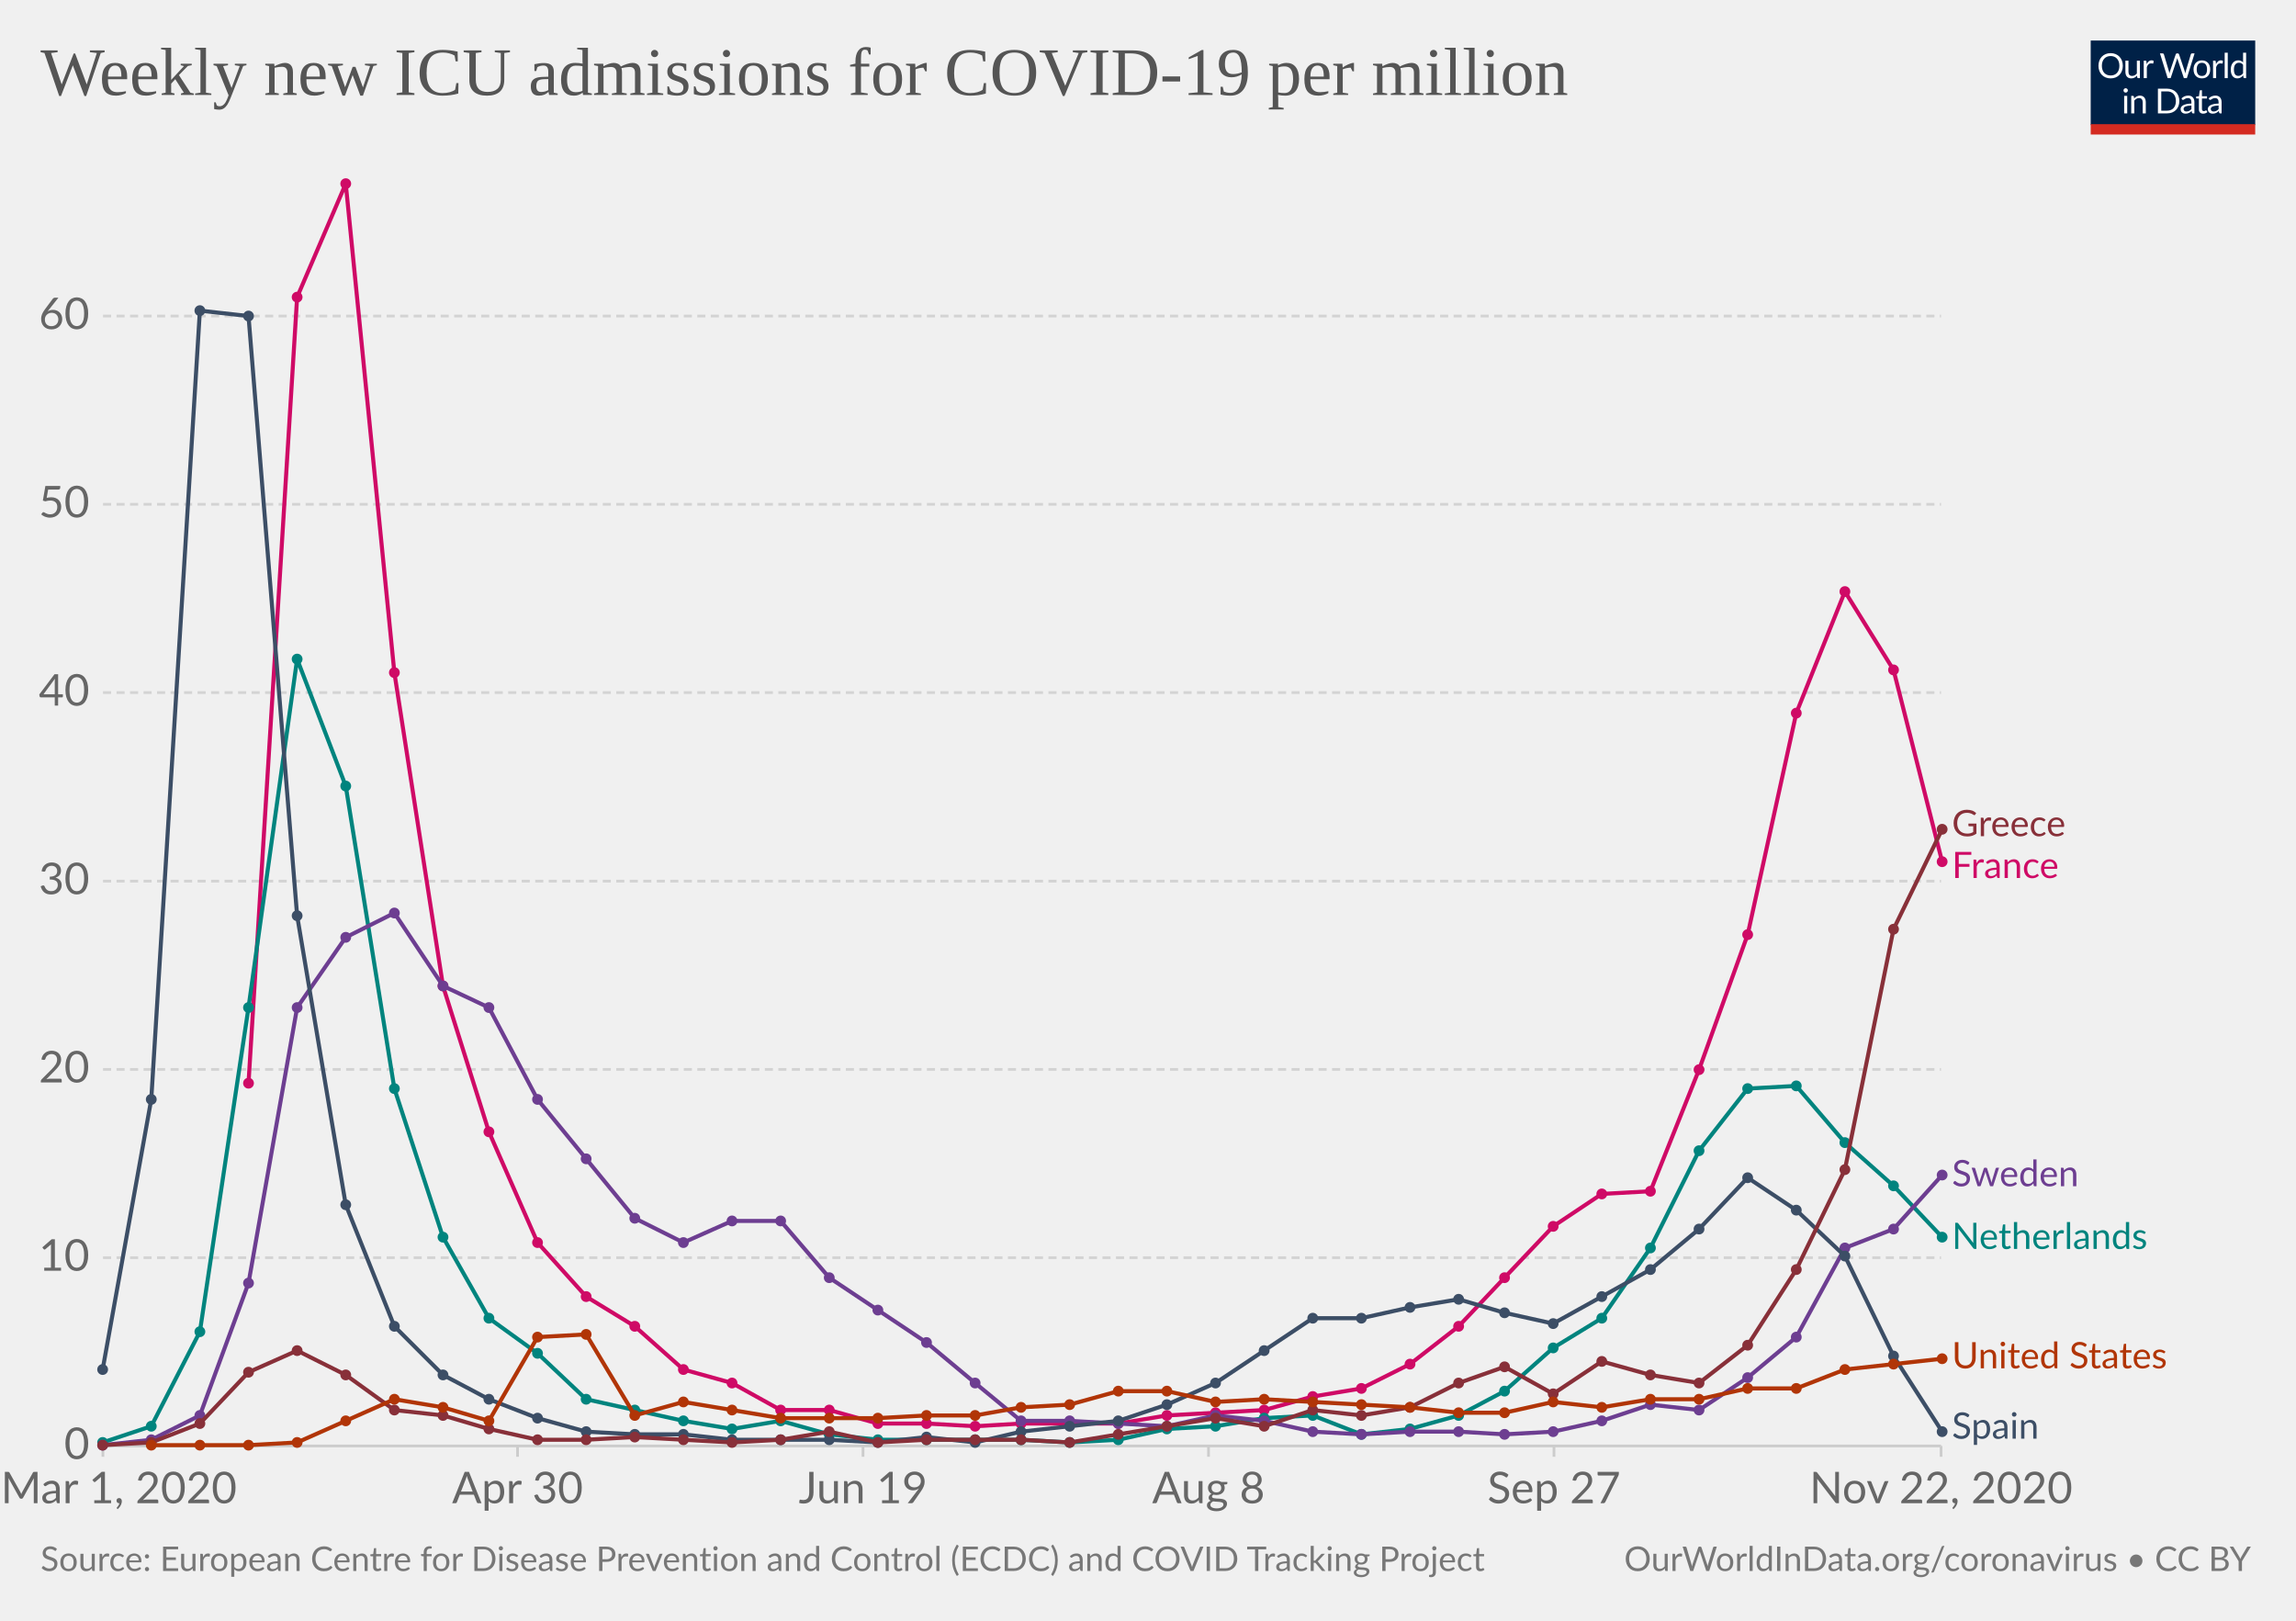
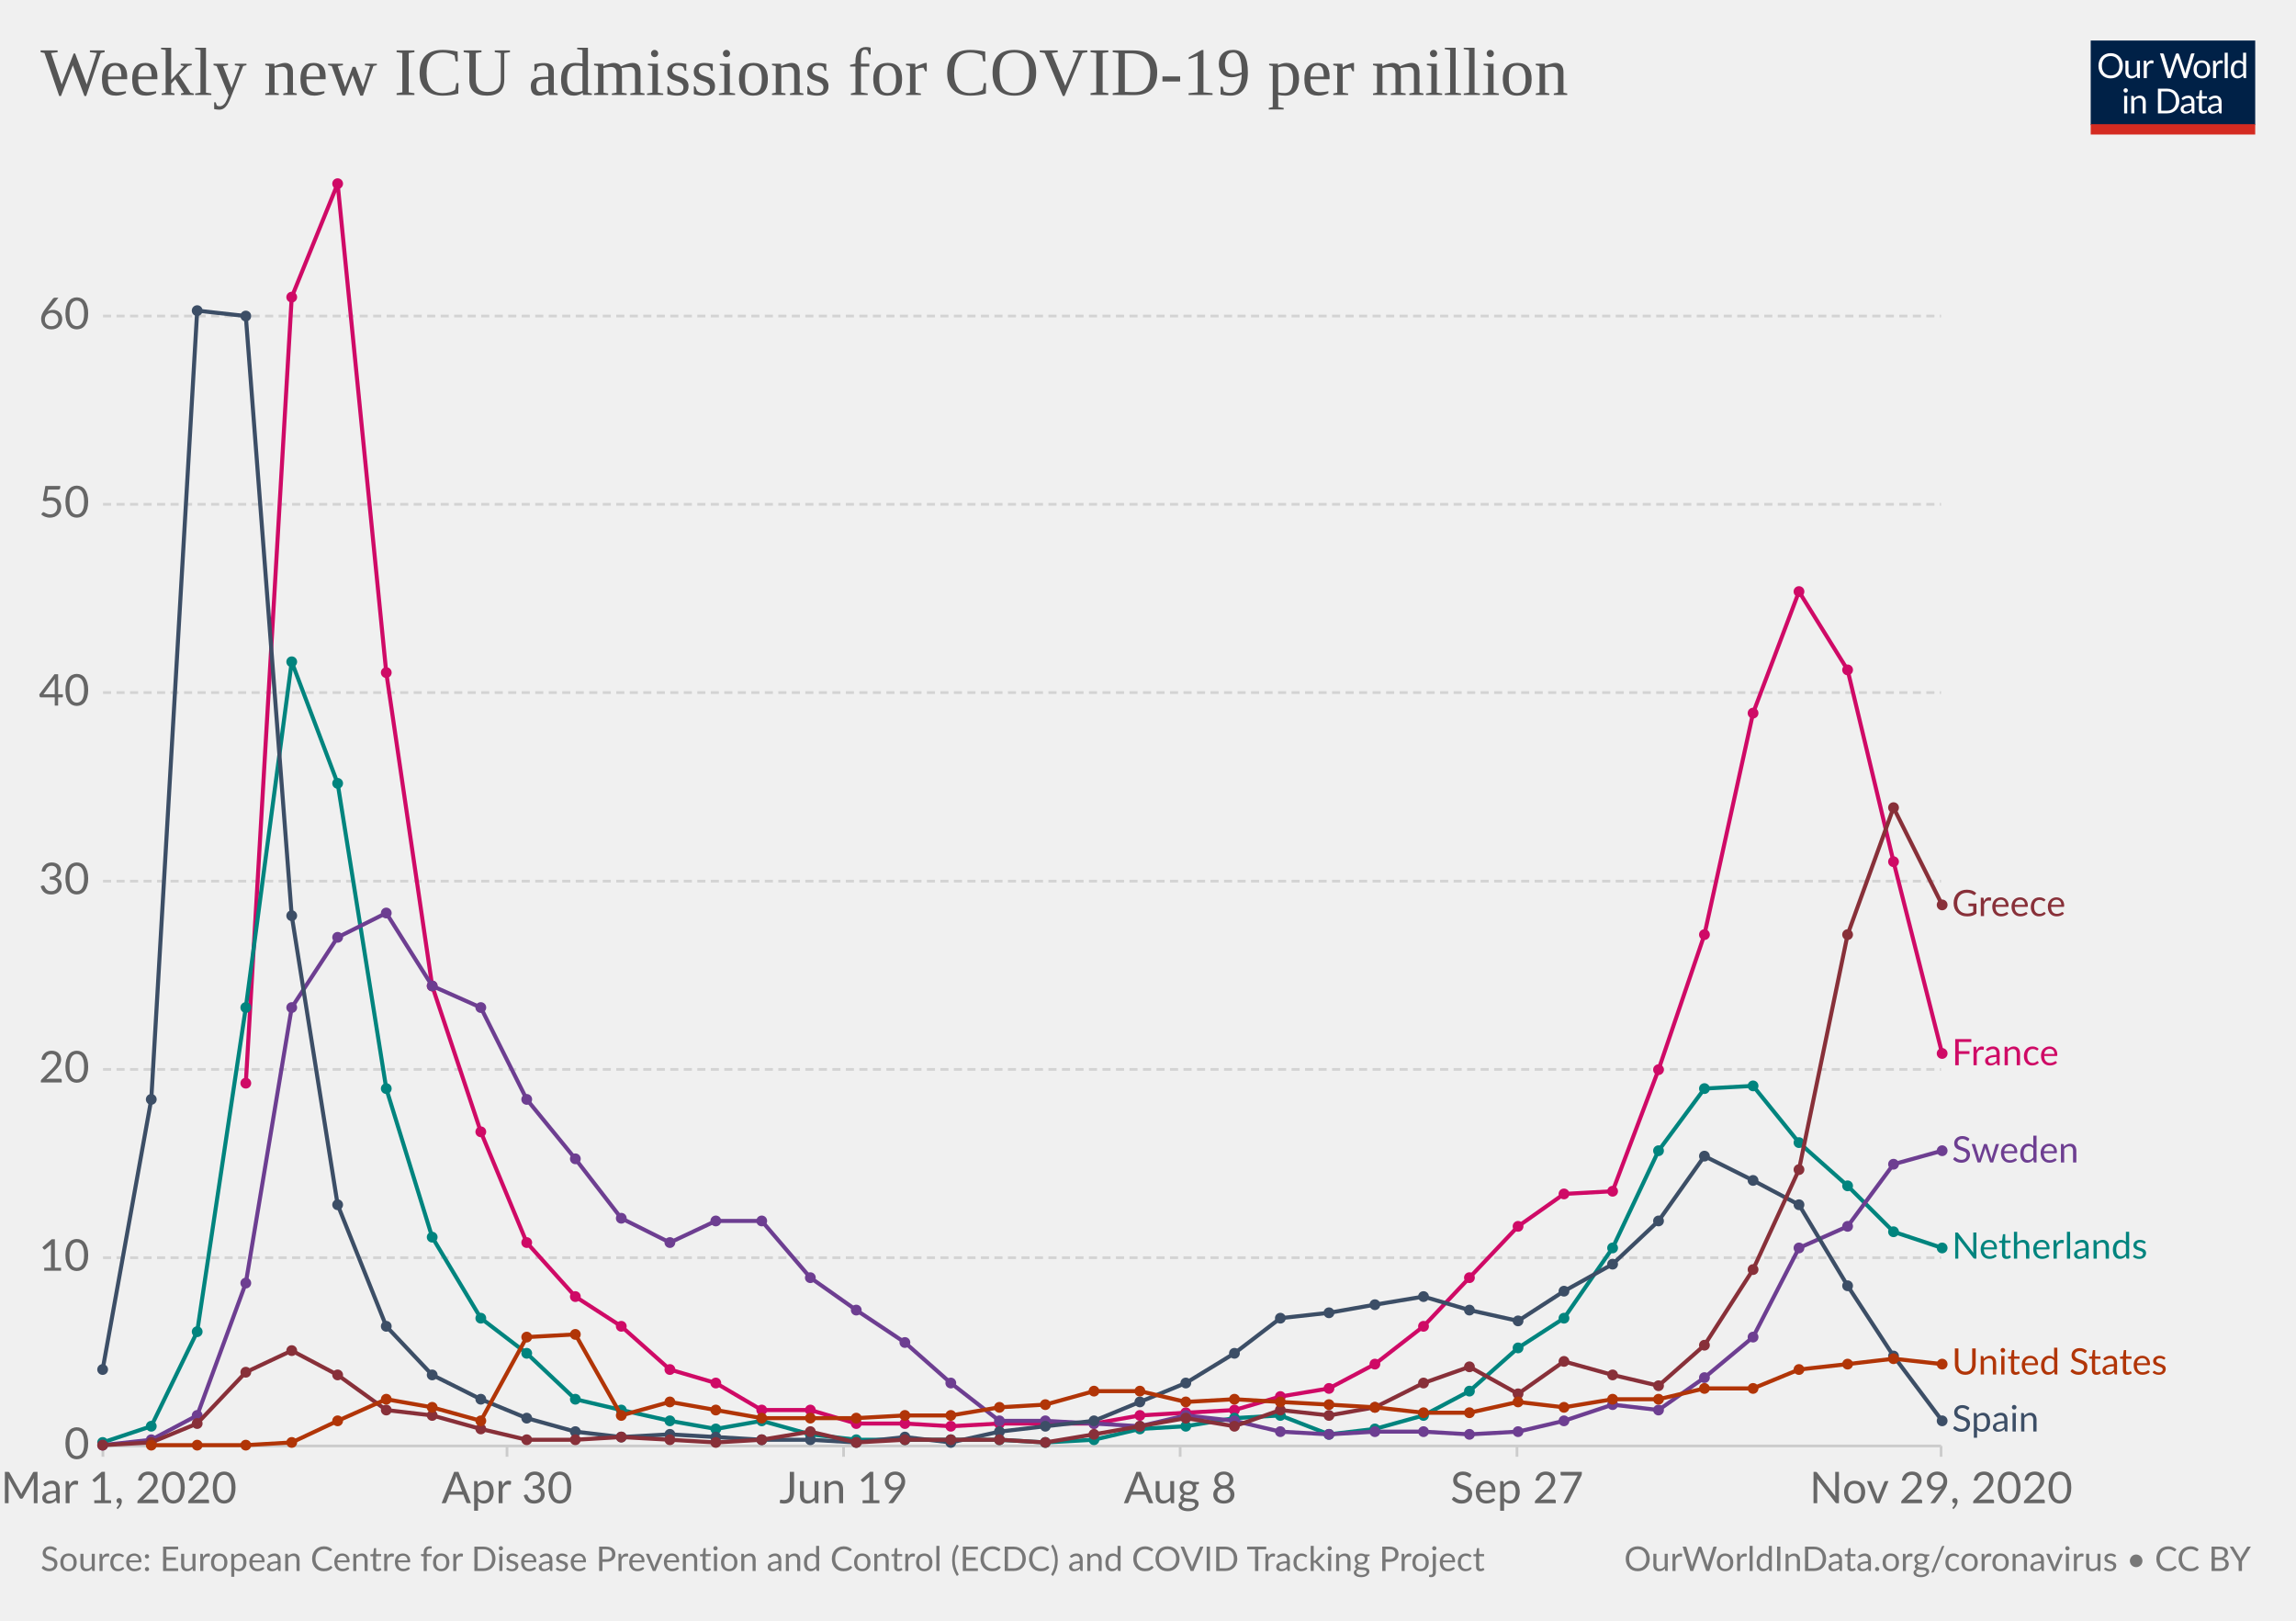
<svg xmlns="http://www.w3.org/2000/svg" version="1.1" style="background-color:#fff;-webkit-font-smoothing:antialiased" width="850" height="600" viewBox="0 0 850 600" font-family="Lato,'Helvetica Neue',Helvetica,Arial,sans-serif" font-size="18" text-rendering="optimizeLegibility">
  <g class="HeaderView">
    <g transform="matrix(.29 0 0 .29 774 15)">
      <svg width="210" height="120" viewBox="0 0 210 120" fill="none">
        <g clip-path="url(#clip0)">
          <path d="M0 0h210v107.89H0V0z" fill="#002147" />
          <path d="M40.98 32.25c0 2.36-.38 4.53-1.12 6.51a14.26 14.26 0 01-8.1 8.4c-1.9.78-4.02 1.17-6.34 1.17a16.6 16.6 0 01-6.33-1.17 14.31 14.31 0 01-8.08-8.4 18.29 18.29 0 01-1.12-6.51c0-2.36.38-4.53 1.12-6.5a14.32 14.32 0 018.07-8.44c1.92-.8 4.03-1.19 6.34-1.19 2.32 0 4.43.4 6.34 1.19 1.92.8 3.56 1.9 4.93 3.34a14.87 14.87 0 013.17 5.1 18.1 18.1 0 011.12 6.5zm-4.38 0c0-1.94-.26-3.68-.8-5.22a10.91 10.91 0 00-2.24-3.89 9.68 9.68 0 00-3.52-2.46 11.95 11.95 0 00-4.62-.86c-1.68 0-3.21.28-4.6.86a9.88 9.88 0 00-3.54 2.46 10.91 10.91 0 00-2.24 3.9c-.53 1.53-.8 3.27-.8 5.2 0 1.94.27 3.68.8 5.22a11.17 11.17 0 002.24 3.9 10.01 10.01 0 003.55 2.44c1.38.56 2.9.83 4.6.83 1.7 0 3.24-.27 4.61-.83a9.8 9.8 0 003.52-2.44 11.17 11.17 0 002.25-3.9c.53-1.54.8-3.28.8-5.21zm26.22-6.54V48H60.5c-.56 0-.9-.27-1.05-.81l-.31-2.4a12.45 12.45 0 01-3.26 2.6c-1.2.64-2.58.96-4.13.96-1.22 0-2.3-.2-3.24-.6a6.52 6.52 0 01-2.33-1.7 7.37 7.37 0 01-1.43-2.67c-.3-1.04-.46-2.2-.46-3.45V25.7h3.91v14.22c0 1.68.38 2.99 1.15 3.91.77.93 1.96 1.39 3.54 1.39 1.16 0 2.24-.27 3.23-.82a10.42 10.42 0 002.8-2.28V25.7h3.91zm8.61 4.47a9.94 9.94 0 012.6-3.56 5.64 5.64 0 013.76-1.3c.47 0 .92.05 1.34.15.44.1.83.27 1.17.49l-.3 2.92c-.09.37-.3.55-.66.55-.2 0-.5-.04-.9-.13a6.21 6.21 0 00-3.24.18c-.54.2-1.03.5-1.47.92-.42.4-.81.9-1.17 1.5-.33.58-.64 1.26-.92 2.02V48H67.7V25.71h2.25c.42 0 .72.08.88.25.16.16.27.44.33.83l.26 3.39zm61.16-13.7L122.75 48h-3.82l-7.99-24.05a21.95 21.95 0 01-.42-1.58 38.36 38.36 0 01-.44 1.58L102.05 48h-3.83L88.4 16.47h3.54c.38 0 .7.1.95.29.26.2.43.43.5.73l6.52 21.9c.1.4.2.83.28 1.28.1.46.2.94.29 1.46l.3-1.46c.12-.47.25-.9.38-1.27l7.41-21.91c.1-.25.26-.48.51-.69.27-.22.58-.33.95-.33h1.23c.38 0 .69.1.92.29.24.2.41.43.53.73l7.4 21.9a28.4 28.4 0 01.68 2.62 29.52 29.52 0 01.52-2.61l6.54-21.91c.07-.27.23-.5.48-.7.27-.21.58-.32.95-.32h3.32zm9.35 8.88c1.63 0 3.1.27 4.4.82a9.43 9.43 0 015.46 5.94c.5 1.4.74 2.98.74 4.73 0 1.76-.25 3.34-.74 4.75a9.43 9.43 0 01-5.46 5.92c-1.3.52-2.77.79-4.4.79-1.64 0-3.12-.27-4.44-.8a9.42 9.42 0 01-3.35-2.3c-.92-1-1.63-2.2-2.13-3.61-.49-1.41-.73-3-.73-4.75s.24-3.33.73-4.73c.5-1.43 1.2-2.64 2.13-3.63a9.4 9.4 0 013.35-2.31c1.32-.55 2.8-.82 4.44-.82zm0 19.89c2.2 0 3.84-.73 4.93-2.2 1.08-1.48 1.63-3.54 1.63-6.18 0-2.66-.55-4.72-1.63-6.2-1.09-1.49-2.73-2.23-4.93-2.23-1.12 0-2.09.2-2.93.57a5.7 5.7 0 00-2.06 1.65 7.5 7.5 0 00-1.24 2.67c-.26 1.04-.4 2.22-.4 3.54 0 2.64.55 4.7 1.64 6.18 1.1 1.47 2.76 2.2 4.99 2.2zm17.97-15.07a9.94 9.94 0 012.6-3.56 5.64 5.64 0 013.76-1.3c.47 0 .91.05 1.34.15.44.1.83.27 1.16.49l-.28 2.92c-.09.37-.31.55-.66.55-.2 0-.5-.04-.9-.13a6.2 6.2 0 00-3.24.18c-.54.2-1.03.5-1.47.92-.43.4-.82.9-1.17 1.5a13.1 13.1 0 00-.92 2.02V48h-3.94V25.71h2.24c.43 0 .72.08.88.25.17.16.28.44.33.83l.27 3.39zm15.04-14.59V48h-3.92V15.6h3.92zm19.55 15.43a6.22 6.22 0 00-2.38-2.05 6.7 6.7 0 00-2.86-.6c-2.07 0-3.66.75-4.77 2.23-1.12 1.48-1.68 3.6-1.68 6.33 0 1.46.13 2.7.38 3.74a7.29 7.29 0 001.1 2.56 4.35 4.35 0 001.78 1.45c.7.3 1.5.46 2.4.46 1.29 0 2.41-.3 3.36-.88a9.6 9.6 0 002.67-2.49V31.02zm3.91-15.43V48h-2.33c-.56 0-.9-.27-1.06-.81l-.35-2.71a12.13 12.13 0 01-3.25 2.77 8.28 8.28 0 01-4.23 1.06 7.31 7.31 0 01-6.14-2.9c-.73-.96-1.3-2.15-1.69-3.57a18.35 18.35 0 01.07-9.48 11.29 11.29 0 011.89-3.7 8.7 8.7 0 017.06-3.34 7.96 7.96 0 016.12 2.62V15.59h3.91zM46.61 70.71V93H42.7V70.71h3.91zm.84-7c0 .39-.08.75-.24 1.09a2.81 2.81 0 01-1.52 1.47 2.67 2.67 0 01-2.16 0 2.9 2.9 0 01-1.45-1.47 2.67 2.67 0 010-2.16c.15-.35.35-.65.6-.9.25-.27.53-.47.85-.62a2.67 2.67 0 012.16 0c.35.15.65.35.9.62.27.25.47.55.62.9.16.34.24.7.24 1.08zm7.97 10.24c.49-.54 1-1.04 1.54-1.48a9.85 9.85 0 013.66-1.84 8.96 8.96 0 015.43.35c.94.4 1.72.97 2.33 1.71a7.36 7.36 0 011.43 2.67c.32 1.04.49 2.19.49 3.45V93h-3.94V78.81c0-1.69-.4-3-1.17-3.92-.76-.93-1.93-1.4-3.5-1.4a6.6 6.6 0 00-3.25.83c-1 .56-1.92 1.31-2.77 2.27V93h-3.94V70.71h2.35c.56 0 .9.28 1.04.82l.3 2.42zm57.7 3.3c0 2.36-.37 4.5-1.11 6.44a14.3 14.3 0 01-3.17 4.98 14.1 14.1 0 01-4.93 3.2c-1.9.76-4.02 1.13-6.33 1.13H85.8V61.47h11.77c2.31 0 4.42.39 6.33 1.15a13.8 13.8 0 018.1 8.18 17.75 17.75 0 011.12 6.45zm-4.37 0c0-1.94-.26-3.67-.8-5.2a10.94 10.94 0 00-2.23-3.87 9.57 9.57 0 00-3.53-2.42 12.23 12.23 0 00-4.61-.83h-7.5v24.62h7.5c1.7 0 3.24-.28 4.61-.84a9.7 9.7 0 003.53-2.4 10.94 10.94 0 002.24-3.87c.53-1.53.8-3.26.8-5.2zm19.8 5.72c-1.8.06-3.34.2-4.62.44-1.26.22-2.3.51-3.1.88-.8.36-1.37.8-1.74 1.3-.35.5-.53 1.05-.53 1.67 0 .58.1 1.1.3 1.52a3 3 0 00.76 1.05c.34.27.73.46 1.17.6.45.11.94.17 1.45.17a7.28 7.28 0 003.5-.81 11.95 11.95 0 002.82-2.2v-4.62zm-12.65-9.11a12.73 12.73 0 013.98-2.66c1.43-.59 3-.88 4.73-.88 1.25 0 2.36.2 3.33.61a6.81 6.81 0 013.94 4.38c.33 1.04.5 2.19.5 3.43V93h-1.74a1.8 1.8 0 01-.88-.18c-.2-.13-.36-.38-.48-.74l-.44-2.12c-.59.55-1.16 1.03-1.72 1.46a9.48 9.48 0 01-3.74 1.7c-.69.15-1.46.23-2.3.23-.87 0-1.69-.12-2.45-.35a5.34 5.34 0 01-3.34-2.93 6.64 6.64 0 01-.49-2.64c0-.88.25-1.72.73-2.53a6.33 6.33 0 012.35-2.17c1.09-.63 2.5-1.15 4.25-1.54 1.75-.41 3.89-.65 6.42-.7v-1.75c0-1.73-.37-3.03-1.12-3.91-.75-.9-1.84-1.34-3.28-1.34-.97 0-1.78.12-2.44.37-.64.23-1.2.5-1.7.81l-1.23.82c-.33.23-.67.35-1 .35-.27 0-.5-.07-.69-.2a2.1 2.1 0 01-.48-.53l-.7-1.25zm27.67 19.5c-1.76 0-3.12-.5-4.07-1.48-.94-.98-1.41-2.4-1.41-4.25V74h-2.68a.9.9 0 01-.6-.2c-.16-.14-.24-.36-.24-.66v-1.56l3.65-.46.9-6.89a.9.9 0 01.29-.52.88.88 0 01.62-.22H142v7.67h6.44V74H142v13.38c0 .94.22 1.63.68 2.09.45.45 1.04.68 1.76.68a3.21 3.21 0 001.85-.53l.55-.35c.16-.12.3-.18.41-.18.2 0 .4.13.55.38l1.15 1.87a7.45 7.45 0 01-2.44 1.5c-.96.35-1.94.52-2.95.52zm19.68-10.4c-1.8.07-3.34.21-4.62.45-1.26.22-2.3.51-3.1.88-.8.36-1.37.8-1.74 1.3-.35.5-.53 1.05-.53 1.67 0 .58.1 1.1.3 1.52.18.42.44.77.76 1.05.34.27.73.46 1.17.6.45.11.94.17 1.45.17a7.3 7.3 0 003.5-.81 12.04 12.04 0 002.82-2.2v-4.62zm-12.65-9.1a12.72 12.72 0 013.99-2.66c1.42-.59 3-.88 4.72-.88 1.25 0 2.36.2 3.33.61a6.81 6.81 0 013.94 4.38c.33 1.04.5 2.19.5 3.43V93h-1.74a1.8 1.8 0 01-.88-.18c-.2-.13-.36-.38-.48-.74l-.44-2.12c-.59.55-1.16 1.03-1.72 1.46a9.48 9.48 0 01-3.74 1.7c-.69.15-1.46.23-2.3.23-.87 0-1.69-.12-2.45-.35a5.33 5.33 0 01-3.34-2.93 6.62 6.62 0 01-.49-2.64c0-.88.25-1.72.73-2.53a6.33 6.33 0 012.35-2.17c1.09-.63 2.5-1.15 4.25-1.54a31.2 31.2 0 016.42-.7v-1.75c0-1.73-.37-3.03-1.12-3.91-.75-.9-1.84-1.34-3.28-1.34-.97 0-1.78.12-2.44.37-.64.23-1.2.5-1.7.81-.46.3-.87.57-1.22.82-.34.23-.68.35-1.02.35-.26 0-.49-.07-.68-.2a1.88 1.88 0 01-.48-.53l-.7-1.25z" fill="#fff" />
          <path fill="#D42B21" d="M0 106.79h210V120H0z" />
        </g>
        <defs>
          <clipPath id="clip0">
            <path fill="#fff" d="M0 0h210v120H0z" />
          </clipPath>
        </defs>
      </svg>
    </g>
    <a href="https://ourworldindata.org/grapher/weekly-icu-admissions-covid-per-million?tab=chart&amp;stackMode=absolute&amp;time=2020-03-02..latest" target="_blank" rel="noopener" font-family="&quot;Playfair Display&quot;,Georgia,&quot;Times New Roman&quot;,serif">
      <text font-size="25.2" x="15" y="35.2" fill="#555">
        <tspan x="15" y="35.16">Weekly new ICU admissions for COVID-19 per million</tspan>
      </text>
    </a>
  </g>
  <g class="LineChart">
    <defs>
      <clipPath id="a">
        <path d="M28.14 0h830v977h-830z" />
      </clipPath>
    </defs>
    <g class="DualAxisView">
      <g class="HorizontalAxis">
-         <path stroke="#ccc" d="M38.1 535.3v4M191.6 535.3v4M319.5 535.3v4M447.4 535.3v4M575.3 535.3v4M718.6 535.3v4" />
+         <path stroke="#ccc" d="M38.1 535.3v4M187.7 535.3v4M312.3 535.3v4M436.9 535.3v4M561.6 535.3v4M718.6 535.3v4" />
        <text x="44" y="556.5" fill="#666" text-anchor="middle" font-size="16.2">Mar 1, 2020</text>
-         <text x="191.6" y="556.5" fill="#666" text-anchor="middle" font-size="16.2">Apr 30</text>
-         <text x="319.5" y="556.5" fill="#666" text-anchor="middle" font-size="16.2">Jun 19</text>
-         <text x="447.4" y="556.5" fill="#666" text-anchor="middle" font-size="16.2">Aug 8</text>
-         <text x="575.3" y="556.5" fill="#666" text-anchor="middle" font-size="16.2">Sep 27</text>
-         <text x="718.6" y="556.5" fill="#666" text-anchor="middle" font-size="16.2">Nov 22, 2020</text>
+         <text x="187.7" y="556.5" fill="#666" text-anchor="middle" font-size="16.2">Apr 30</text>
+         <text x="312.3" y="556.5" fill="#666" text-anchor="middle" font-size="16.2">Jun 19</text>
+         <text x="436.9" y="556.5" fill="#666" text-anchor="middle" font-size="16.2">Aug 8</text>
+         <text x="561.6" y="556.5" fill="#666" text-anchor="middle" font-size="16.2">Sep 27</text>
+         <text x="718.6" y="556.5" fill="#666" text-anchor="middle" font-size="16.2">Nov 29, 2020</text>
      </g>
      <g class="VerticalAxis" fill="#666" dominant-baseline="middle" text-anchor="end" font-size="16.2">
        <text x="33.14" y="535.3">0</text>
        <text x="33.14" y="465.6">10</text>
        <text x="33.14" y="395.9">20</text>
        <text x="33.14" y="326.2">30</text>
        <text x="33.14" y="256.4">40</text>
        <text x="33.14" y="186.7">50</text>
        <text x="33.14" y="117">60</text>
      </g>
      <g class="AxisGridLines horizontalLines">
        <path stroke="#ccc" d="M38.14 535.3H718.6" />
        <path stroke="#d3d3d3" stroke-dasharray="3,2" d="M38.14 465.6H718.6M38.14 395.9H718.6M38.14 326.2H718.6M38.14 256.4H718.6M38.14 186.7H718.6M38.14 117H718.6" />
      </g>
    </g>
    <g clip-path="url(#a)">
      <g class="LineLabels" cursor="pointer">
        <g class="legendMark">
-           <text font-size="13.5" x="722.6" y="309.6" fill="#883039">
-             <tspan x="722.6" y="309.55">Greece</tspan>
-           </text>
-         </g>
-         <g class="legendMark">
-           <text font-size="13.5" x="722.6" y="325.1" fill="#CF0A66">
-             <tspan x="722.6" y="325.05">France</tspan>
-           </text>
-         </g>
-         <g class="legendMark">
-           <text font-size="13.5" x="722.6" y="439.2" fill="#6D3E91">
-             <tspan x="722.6" y="439.15">Sweden</tspan>
-           </text>
-         </g>
-         <g class="legendMark">
-           <text font-size="13.5" x="722.6" y="462.4" fill="#00847E">
-             <tspan x="722.6" y="462.35">Netherlands</tspan>
-           </text>
-         </g>
-         <g class="legendMark">
-           <text font-size="13.5" x="722.6" y="506.6" fill="#B13507">
-             <tspan x="722.6" y="506.55">United States</tspan>
-           </text>
-         </g>
-         <g class="legendMark">
-           <text font-size="13.5" x="722.6" y="532.6" fill="#3C4E66">
-             <tspan x="722.6" y="532.6">Spain</tspan>
+           <text font-size="13.5" x="722.6" y="339.2" fill="#883039">
+             <tspan x="722.6" y="339.15">Greece</tspan>
+           </text>
+         </g>
+         <g class="legendMark">
+           <text font-size="13.5" x="722.6" y="394.4" fill="#CF0A66">
+             <tspan x="722.6" y="394.35">France</tspan>
+           </text>
+         </g>
+         <g class="legendMark">
+           <text font-size="13.5" x="722.6" y="430.4" fill="#6D3E91">
+             <tspan x="722.6" y="430.35">Sweden</tspan>
+           </text>
+         </g>
+         <g class="legendMark">
+           <text font-size="13.5" x="722.6" y="465.9" fill="#00847E">
+             <tspan x="722.6" y="465.95">Netherlands</tspan>
+           </text>
+         </g>
+         <g class="legendMark">
+           <text font-size="13.5" x="722.6" y="508.9" fill="#B13507">
+             <tspan x="722.6" y="508.85">United States</tspan>
+           </text>
+         </g>
+         <g class="legendMark">
+           <text font-size="13.5" x="722.6" y="529.9" fill="#3C4E66">
+             <tspan x="722.6" y="529.95">Spain</tspan>
          </text>
        </g>
      </g>
      <g class="Lines">
        <g class="key-France_0">
-           <path stroke="#CF0A66" stroke-linecap="round" d="M92 401l18-291 18-42 18 181 18 116 17 54 18 41 18 20 18 11 18 16 18 5 18 10h18l18 5h18l18 1 17-1h36l18-3 18-1 18-1 18-5 18-3 18-9 18-14 17-18 18-19 18-12 18-1 18-45 18-50 18-82 18-45 18 29 18 71" fill="none" stroke-width="1.5" />
+           <path stroke="#CF0A66" stroke-linecap="round" d="M91 401l17-291 17-42 18 181 17 116 18 54 17 41 18 20 17 11 18 16 17 5 17 10h18l17 5h18l17 1 18-1h35l17-3 17-1 18-1 17-5 18-3 17-9 18-14 17-18 18-19 17-12 18-1 17-45 17-50 18-82 17-45 18 29 17 71 18 71" fill="none" stroke-width="1.5" />
          <g fill="#CF0A66">
-             <circle cx="92" cy="401" r="2" />
-             <circle cx="110" cy="110" r="2" />
-             <circle cx="128" cy="68" r="2" />
-             <circle cx="146" cy="249" r="2" />
-             <circle cx="164" cy="365" r="2" />
-             <circle cx="181" cy="419" r="2" />
-             <circle cx="199" cy="460" r="2" />
-             <circle cx="217" cy="480" r="2" />
-             <circle cx="235" cy="491" r="2" />
-             <circle cx="253" cy="507" r="2" />
-             <circle cx="271" cy="512" r="2" />
-             <circle cx="289" cy="522" r="2" />
-             <circle cx="307" cy="522" r="2" />
-             <circle cx="325" cy="527" r="2" />
-             <circle cx="343" cy="527" r="2" />
-             <circle cx="361" cy="528" r="2" />
-             <circle cx="378" cy="527" r="2" />
-             <circle cx="396" cy="527" r="2" />
-             <circle cx="414" cy="527" r="2" />
-             <circle cx="432" cy="524" r="2" />
-             <circle cx="450" cy="523" r="2" />
-             <circle cx="468" cy="522" r="2" />
-             <circle cx="486" cy="517" r="2" />
-             <circle cx="504" cy="514" r="2" />
-             <circle cx="522" cy="505" r="2" />
-             <circle cx="540" cy="491" r="2" />
-             <circle cx="557" cy="473" r="2" />
-             <circle cx="575" cy="454" r="2" />
-             <circle cx="593" cy="442" r="2" />
-             <circle cx="611" cy="441" r="2" />
-             <circle cx="629" cy="396" r="2" />
-             <circle cx="647" cy="346" r="2" />
-             <circle cx="665" cy="264" r="2" />
-             <circle cx="683" cy="219" r="2" />
-             <circle cx="701" cy="248" r="2" />
-             <circle cx="719" cy="319" r="2" />
+             <circle cx="91" cy="401" r="2" />
+             <circle cx="108" cy="110" r="2" />
+             <circle cx="125" cy="68" r="2" />
+             <circle cx="143" cy="249" r="2" />
+             <circle cx="160" cy="365" r="2" />
+             <circle cx="178" cy="419" r="2" />
+             <circle cx="195" cy="460" r="2" />
+             <circle cx="213" cy="480" r="2" />
+             <circle cx="230" cy="491" r="2" />
+             <circle cx="248" cy="507" r="2" />
+             <circle cx="265" cy="512" r="2" />
+             <circle cx="282" cy="522" r="2" />
+             <circle cx="300" cy="522" r="2" />
+             <circle cx="317" cy="527" r="2" />
+             <circle cx="335" cy="527" r="2" />
+             <circle cx="352" cy="528" r="2" />
+             <circle cx="370" cy="527" r="2" />
+             <circle cx="387" cy="527" r="2" />
+             <circle cx="405" cy="527" r="2" />
+             <circle cx="422" cy="524" r="2" />
+             <circle cx="439" cy="523" r="2" />
+             <circle cx="457" cy="522" r="2" />
+             <circle cx="474" cy="517" r="2" />
+             <circle cx="492" cy="514" r="2" />
+             <circle cx="509" cy="505" r="2" />
+             <circle cx="527" cy="491" r="2" />
+             <circle cx="544" cy="473" r="2" />
+             <circle cx="562" cy="454" r="2" />
+             <circle cx="579" cy="442" r="2" />
+             <circle cx="597" cy="441" r="2" />
+             <circle cx="614" cy="396" r="2" />
+             <circle cx="631" cy="346" r="2" />
+             <circle cx="649" cy="264" r="2" />
+             <circle cx="666" cy="219" r="2" />
+             <circle cx="684" cy="248" r="2" />
+             <circle cx="701" cy="319" r="2" />
+             <circle cx="719" cy="390" r="2" />
          </g>
        </g>
        <g class="key-Netherlands_0">
-           <path stroke="#00847E" stroke-linecap="round" d="M38 534l18-6 18-35 18-120 18-129 18 47 18 112 18 55 17 30 18 13 18 17 18 4 18 4 18 3 18-3 18 5 18 2h53l18 1 18-1 18-4 18-1 18-3 18-1 18 7 18-2 18-5 17-9 18-16 18-11 18-26 18-36 18-23 18-1 18 21 18 16 18 19" fill="none" stroke-width="1.5" />
+           <path stroke="#00847E" stroke-linecap="round" d="M38 534l18-6 17-35 18-120 17-128 17 45 18 113 17 55 18 30 17 13 18 17 17 4 18 4 17 3 17-3 18 5 17 2h53l17 1 18-1 17-4 17-1 18-3 17-1 18 7 17-2 18-5 17-9 18-16 17-11 18-26 17-36 17-23 18-1 17 21 18 16 17 17 18 6" fill="none" stroke-width="1.5" />
          <g fill="#00847E">
            <circle cx="38" cy="534" r="2" />
            <circle cx="56" cy="528" r="2" />
-             <circle cx="74" cy="493" r="2" />
-             <circle cx="92" cy="373" r="2" />
-             <circle cx="110" cy="244" r="2" />
-             <circle cx="128" cy="291" r="2" />
-             <circle cx="146" cy="403" r="2" />
-             <circle cx="164" cy="458" r="2" />
-             <circle cx="181" cy="488" r="2" />
-             <circle cx="199" cy="501" r="2" />
-             <circle cx="217" cy="518" r="2" />
-             <circle cx="235" cy="522" r="2" />
-             <circle cx="253" cy="526" r="2" />
-             <circle cx="271" cy="529" r="2" />
-             <circle cx="289" cy="526" r="2" />
-             <circle cx="307" cy="531" r="2" />
-             <circle cx="325" cy="533" r="2" />
-             <circle cx="343" cy="533" r="2" />
-             <circle cx="361" cy="533" r="2" />
-             <circle cx="378" cy="533" r="2" />
-             <circle cx="396" cy="534" r="2" />
-             <circle cx="414" cy="533" r="2" />
-             <circle cx="432" cy="529" r="2" />
-             <circle cx="450" cy="528" r="2" />
-             <circle cx="468" cy="525" r="2" />
-             <circle cx="486" cy="524" r="2" />
-             <circle cx="504" cy="531" r="2" />
-             <circle cx="522" cy="529" r="2" />
-             <circle cx="540" cy="524" r="2" />
-             <circle cx="557" cy="515" r="2" />
-             <circle cx="575" cy="499" r="2" />
-             <circle cx="593" cy="488" r="2" />
-             <circle cx="611" cy="462" r="2" />
-             <circle cx="629" cy="426" r="2" />
-             <circle cx="647" cy="403" r="2" />
-             <circle cx="665" cy="402" r="2" />
-             <circle cx="683" cy="423" r="2" />
-             <circle cx="701" cy="439" r="2" />
-             <circle cx="719" cy="458" r="2" />
+             <circle cx="73" cy="493" r="2" />
+             <circle cx="91" cy="373" r="2" />
+             <circle cx="108" cy="245" r="2" />
+             <circle cx="125" cy="290" r="2" />
+             <circle cx="143" cy="403" r="2" />
+             <circle cx="160" cy="458" r="2" />
+             <circle cx="178" cy="488" r="2" />
+             <circle cx="195" cy="501" r="2" />
+             <circle cx="213" cy="518" r="2" />
+             <circle cx="230" cy="522" r="2" />
+             <circle cx="248" cy="526" r="2" />
+             <circle cx="265" cy="529" r="2" />
+             <circle cx="282" cy="526" r="2" />
+             <circle cx="300" cy="531" r="2" />
+             <circle cx="317" cy="533" r="2" />
+             <circle cx="335" cy="533" r="2" />
+             <circle cx="352" cy="533" r="2" />
+             <circle cx="370" cy="533" r="2" />
+             <circle cx="387" cy="534" r="2" />
+             <circle cx="405" cy="533" r="2" />
+             <circle cx="422" cy="529" r="2" />
+             <circle cx="439" cy="528" r="2" />
+             <circle cx="457" cy="525" r="2" />
+             <circle cx="474" cy="524" r="2" />
+             <circle cx="492" cy="531" r="2" />
+             <circle cx="509" cy="529" r="2" />
+             <circle cx="527" cy="524" r="2" />
+             <circle cx="544" cy="515" r="2" />
+             <circle cx="562" cy="499" r="2" />
+             <circle cx="579" cy="488" r="2" />
+             <circle cx="597" cy="462" r="2" />
+             <circle cx="614" cy="426" r="2" />
+             <circle cx="631" cy="403" r="2" />
+             <circle cx="649" cy="402" r="2" />
+             <circle cx="666" cy="423" r="2" />
+             <circle cx="684" cy="439" r="2" />
+             <circle cx="701" cy="456" r="2" />
+             <circle cx="719" cy="462" r="2" />
          </g>
        </g>
        <g class="key-Sweden_0">
-           <path stroke="#6D3E91" stroke-linecap="round" d="M38 535l18-2 18-9 18-49 18-102 18-26 18-9 18 27 17 8 18 34 18 22 18 22 18 9 18-8h18l18 21 18 12 18 12 18 15 17 14h18l18 1 18 1 18-4 18 2 18 4 18 1 18-1h18l17 1 18-1 18-4 18-6 18 2 18-12 18-15 18-33 18-7 18-20" fill="none" stroke-width="1.5" />
+           <path stroke="#6D3E91" stroke-linecap="round" d="M38 535l18-2 17-9 18-49 17-102 17-26 18-9 17 27 18 8 17 34 18 22 17 22 18 9 17-8h17l18 21 17 12 18 12 17 15 18 14h17l18 1 17 1 17-4 18 2 17 4 18 1 17-1h18l17 1 18-1 17-4 18-6 17 2 17-12 18-15 17-33 18-8 17-23 18-5" fill="none" stroke-width="1.5" />
          <g fill="#6D3E91">
            <circle cx="38" cy="535" r="2" />
            <circle cx="56" cy="533" r="2" />
-             <circle cx="74" cy="524" r="2" />
-             <circle cx="92" cy="475" r="2" />
-             <circle cx="110" cy="373" r="2" />
-             <circle cx="128" cy="347" r="2" />
-             <circle cx="146" cy="338" r="2" />
-             <circle cx="164" cy="365" r="2" />
-             <circle cx="181" cy="373" r="2" />
-             <circle cx="199" cy="407" r="2" />
-             <circle cx="217" cy="429" r="2" />
-             <circle cx="235" cy="451" r="2" />
-             <circle cx="253" cy="460" r="2" />
-             <circle cx="271" cy="452" r="2" />
-             <circle cx="289" cy="452" r="2" />
-             <circle cx="307" cy="473" r="2" />
-             <circle cx="325" cy="485" r="2" />
-             <circle cx="343" cy="497" r="2" />
-             <circle cx="361" cy="512" r="2" />
-             <circle cx="378" cy="526" r="2" />
-             <circle cx="396" cy="526" r="2" />
-             <circle cx="414" cy="527" r="2" />
-             <circle cx="432" cy="528" r="2" />
-             <circle cx="450" cy="524" r="2" />
-             <circle cx="468" cy="526" r="2" />
-             <circle cx="486" cy="530" r="2" />
-             <circle cx="504" cy="531" r="2" />
-             <circle cx="522" cy="530" r="2" />
-             <circle cx="540" cy="530" r="2" />
-             <circle cx="557" cy="531" r="2" />
-             <circle cx="575" cy="530" r="2" />
-             <circle cx="593" cy="526" r="2" />
-             <circle cx="611" cy="520" r="2" />
-             <circle cx="629" cy="522" r="2" />
-             <circle cx="647" cy="510" r="2" />
-             <circle cx="665" cy="495" r="2" />
-             <circle cx="683" cy="462" r="2" />
-             <circle cx="701" cy="455" r="2" />
-             <circle cx="719" cy="435" r="2" />
+             <circle cx="73" cy="524" r="2" />
+             <circle cx="91" cy="475" r="2" />
+             <circle cx="108" cy="373" r="2" />
+             <circle cx="125" cy="347" r="2" />
+             <circle cx="143" cy="338" r="2" />
+             <circle cx="160" cy="365" r="2" />
+             <circle cx="178" cy="373" r="2" />
+             <circle cx="195" cy="407" r="2" />
+             <circle cx="213" cy="429" r="2" />
+             <circle cx="230" cy="451" r="2" />
+             <circle cx="248" cy="460" r="2" />
+             <circle cx="265" cy="452" r="2" />
+             <circle cx="282" cy="452" r="2" />
+             <circle cx="300" cy="473" r="2" />
+             <circle cx="317" cy="485" r="2" />
+             <circle cx="335" cy="497" r="2" />
+             <circle cx="352" cy="512" r="2" />
+             <circle cx="370" cy="526" r="2" />
+             <circle cx="387" cy="526" r="2" />
+             <circle cx="405" cy="527" r="2" />
+             <circle cx="422" cy="528" r="2" />
+             <circle cx="439" cy="524" r="2" />
+             <circle cx="457" cy="526" r="2" />
+             <circle cx="474" cy="530" r="2" />
+             <circle cx="492" cy="531" r="2" />
+             <circle cx="509" cy="530" r="2" />
+             <circle cx="527" cy="530" r="2" />
+             <circle cx="544" cy="531" r="2" />
+             <circle cx="562" cy="530" r="2" />
+             <circle cx="579" cy="526" r="2" />
+             <circle cx="597" cy="520" r="2" />
+             <circle cx="614" cy="522" r="2" />
+             <circle cx="631" cy="510" r="2" />
+             <circle cx="649" cy="495" r="2" />
+             <circle cx="666" cy="462" r="2" />
+             <circle cx="684" cy="454" r="2" />
+             <circle cx="701" cy="431" r="2" />
+             <circle cx="719" cy="426" r="2" />
          </g>
        </g>
        <g class="key-Spain_0">
-           <path stroke="#3C4E66" stroke-linecap="round" d="M38 507l18-100 18-292 18 2 18 222 18 107 18 45 18 18 17 9 18 7 18 5 18 1h18l18 2h36l18 1 18-2 18 2 17-4 18-2 18-2 18-6 18-8 18-12 18-12h18l18-4 18-3 17 5 18 4 18-10 18-10 18-15 18-19 18 12 18 17 18 37 18 28" fill="none" stroke-width="1.5" />
+           <path stroke="#3C4E66" stroke-linecap="round" d="M38 507l18-100 17-292 18 2 17 222 17 107 18 45 17 18 18 9 17 7 18 5 17 2 18-1 17 1 17 1h18l17 1 18-2 17 2 18-4 17-2 18-2 17-7 17-7 18-11 17-13 18-2 17-3 18-3 17 5 18 4 17-11 18-10 17-16 17-24 18 9 17 9 18 30 17 26 18 24" fill="none" stroke-width="1.5" />
          <g fill="#3C4E66">
            <circle cx="38" cy="507" r="2" />
            <circle cx="56" cy="407" r="2" />
-             <circle cx="74" cy="115" r="2" />
-             <circle cx="92" cy="117" r="2" />
-             <circle cx="110" cy="339" r="2" />
-             <circle cx="128" cy="446" r="2" />
-             <circle cx="146" cy="491" r="2" />
-             <circle cx="164" cy="509" r="2" />
-             <circle cx="181" cy="518" r="2" />
-             <circle cx="199" cy="525" r="2" />
-             <circle cx="217" cy="530" r="2" />
-             <circle cx="235" cy="531" r="2" />
-             <circle cx="253" cy="531" r="2" />
-             <circle cx="271" cy="533" r="2" />
-             <circle cx="289" cy="533" r="2" />
-             <circle cx="307" cy="533" r="2" />
-             <circle cx="325" cy="534" r="2" />
-             <circle cx="343" cy="532" r="2" />
-             <circle cx="361" cy="534" r="2" />
-             <circle cx="378" cy="530" r="2" />
-             <circle cx="396" cy="528" r="2" />
-             <circle cx="414" cy="526" r="2" />
-             <circle cx="432" cy="520" r="2" />
-             <circle cx="450" cy="512" r="2" />
-             <circle cx="468" cy="500" r="2" />
-             <circle cx="486" cy="488" r="2" />
-             <circle cx="504" cy="488" r="2" />
-             <circle cx="522" cy="484" r="2" />
-             <circle cx="540" cy="481" r="2" />
-             <circle cx="557" cy="486" r="2" />
-             <circle cx="575" cy="490" r="2" />
-             <circle cx="593" cy="480" r="2" />
-             <circle cx="611" cy="470" r="2" />
-             <circle cx="629" cy="455" r="2" />
-             <circle cx="647" cy="436" r="2" />
-             <circle cx="665" cy="448" r="2" />
-             <circle cx="683" cy="465" r="2" />
+             <circle cx="73" cy="115" r="2" />
+             <circle cx="91" cy="117" r="2" />
+             <circle cx="108" cy="339" r="2" />
+             <circle cx="125" cy="446" r="2" />
+             <circle cx="143" cy="491" r="2" />
+             <circle cx="160" cy="509" r="2" />
+             <circle cx="178" cy="518" r="2" />
+             <circle cx="195" cy="525" r="2" />
+             <circle cx="213" cy="530" r="2" />
+             <circle cx="230" cy="532" r="2" />
+             <circle cx="248" cy="531" r="2" />
+             <circle cx="265" cy="532" r="2" />
+             <circle cx="282" cy="533" r="2" />
+             <circle cx="300" cy="533" r="2" />
+             <circle cx="317" cy="534" r="2" />
+             <circle cx="335" cy="532" r="2" />
+             <circle cx="352" cy="534" r="2" />
+             <circle cx="370" cy="530" r="2" />
+             <circle cx="387" cy="528" r="2" />
+             <circle cx="405" cy="526" r="2" />
+             <circle cx="422" cy="519" r="2" />
+             <circle cx="439" cy="512" r="2" />
+             <circle cx="457" cy="501" r="2" />
+             <circle cx="474" cy="488" r="2" />
+             <circle cx="492" cy="486" r="2" />
+             <circle cx="509" cy="483" r="2" />
+             <circle cx="527" cy="480" r="2" />
+             <circle cx="544" cy="485" r="2" />
+             <circle cx="562" cy="489" r="2" />
+             <circle cx="579" cy="478" r="2" />
+             <circle cx="597" cy="468" r="2" />
+             <circle cx="614" cy="452" r="2" />
+             <circle cx="631" cy="428" r="2" />
+             <circle cx="649" cy="437" r="2" />
+             <circle cx="666" cy="446" r="2" />
+             <circle cx="684" cy="476" r="2" />
            <circle cx="701" cy="502" r="2" />
-             <circle cx="719" cy="530" r="2" />
+             <circle cx="719" cy="526" r="2" />
          </g>
        </g>
        <g class="key-Greece_0">
-           <path stroke="#883039" stroke-linecap="round" d="M38 535l18-1 18-7 18-19 18-8 18 9 18 13 18 2 17 5 18 4h18l18-1 18 1 18 1 18-1 18-3 18 4 18-1h35l18 1 18-3 18-3 18-3 18 3 18-6 18 2 18-3 18-9 17-6 18 10 18-12 18 5 18 3 18-14 18-28 18-37 18-89 18-37" fill="none" stroke-width="1.5" />
+           <path stroke="#883039" stroke-linecap="round" d="M38 535l18-1 17-7 18-19 17-8 17 9 18 13 17 2 18 5 17 4h18l17-1 18 1 17 1 17-1 18-3 17 4 18-1h35l17 1 18-3 17-3 17-3 18 3 17-6 18 2 17-3 18-9 17-6 18 10 17-12 18 5 17 4 17-15 18-28 17-37 18-87 17-47 18 36" fill="none" stroke-width="1.5" />
          <g fill="#883039">
            <circle cx="38" cy="535" r="2" />
            <circle cx="56" cy="534" r="2" />
-             <circle cx="74" cy="527" r="2" />
-             <circle cx="92" cy="508" r="2" />
-             <circle cx="110" cy="500" r="2" />
-             <circle cx="128" cy="509" r="2" />
-             <circle cx="146" cy="522" r="2" />
-             <circle cx="164" cy="524" r="2" />
-             <circle cx="181" cy="529" r="2" />
-             <circle cx="199" cy="533" r="2" />
-             <circle cx="217" cy="533" r="2" />
-             <circle cx="235" cy="532" r="2" />
-             <circle cx="253" cy="533" r="2" />
-             <circle cx="271" cy="534" r="2" />
-             <circle cx="289" cy="533" r="2" />
-             <circle cx="307" cy="530" r="2" />
-             <circle cx="325" cy="534" r="2" />
-             <circle cx="343" cy="533" r="2" />
-             <circle cx="361" cy="533" r="2" />
-             <circle cx="378" cy="533" r="2" />
-             <circle cx="396" cy="534" r="2" />
-             <circle cx="414" cy="531" r="2" />
-             <circle cx="432" cy="528" r="2" />
-             <circle cx="450" cy="525" r="2" />
-             <circle cx="468" cy="528" r="2" />
-             <circle cx="486" cy="522" r="2" />
-             <circle cx="504" cy="524" r="2" />
-             <circle cx="522" cy="521" r="2" />
-             <circle cx="540" cy="512" r="2" />
-             <circle cx="557" cy="506" r="2" />
-             <circle cx="575" cy="516" r="2" />
-             <circle cx="593" cy="504" r="2" />
-             <circle cx="611" cy="509" r="2" />
-             <circle cx="629" cy="512" r="2" />
-             <circle cx="647" cy="498" r="2" />
-             <circle cx="665" cy="470" r="2" />
-             <circle cx="683" cy="433" r="2" />
-             <circle cx="701" cy="344" r="2" />
-             <circle cx="719" cy="307" r="2" />
+             <circle cx="73" cy="527" r="2" />
+             <circle cx="91" cy="508" r="2" />
+             <circle cx="108" cy="500" r="2" />
+             <circle cx="125" cy="509" r="2" />
+             <circle cx="143" cy="522" r="2" />
+             <circle cx="160" cy="524" r="2" />
+             <circle cx="178" cy="529" r="2" />
+             <circle cx="195" cy="533" r="2" />
+             <circle cx="213" cy="533" r="2" />
+             <circle cx="230" cy="532" r="2" />
+             <circle cx="248" cy="533" r="2" />
+             <circle cx="265" cy="534" r="2" />
+             <circle cx="282" cy="533" r="2" />
+             <circle cx="300" cy="530" r="2" />
+             <circle cx="317" cy="534" r="2" />
+             <circle cx="335" cy="533" r="2" />
+             <circle cx="352" cy="533" r="2" />
+             <circle cx="370" cy="533" r="2" />
+             <circle cx="387" cy="534" r="2" />
+             <circle cx="405" cy="531" r="2" />
+             <circle cx="422" cy="528" r="2" />
+             <circle cx="439" cy="525" r="2" />
+             <circle cx="457" cy="528" r="2" />
+             <circle cx="474" cy="522" r="2" />
+             <circle cx="492" cy="524" r="2" />
+             <circle cx="509" cy="521" r="2" />
+             <circle cx="527" cy="512" r="2" />
+             <circle cx="544" cy="506" r="2" />
+             <circle cx="562" cy="516" r="2" />
+             <circle cx="579" cy="504" r="2" />
+             <circle cx="597" cy="509" r="2" />
+             <circle cx="614" cy="513" r="2" />
+             <circle cx="631" cy="498" r="2" />
+             <circle cx="649" cy="470" r="2" />
+             <circle cx="666" cy="433" r="2" />
+             <circle cx="684" cy="346" r="2" />
+             <circle cx="701" cy="299" r="2" />
+             <circle cx="719" cy="335" r="2" />
          </g>
        </g>
        <g class="key-United-States_0">
-           <path stroke="#B13507" stroke-linecap="round" d="M56 535h36l18-1 18-8 18-8 18 3 17 5 18-31 18-1 18 30 18-5 18 3 18 3h36l18-1h18l17-3 18-1 18-5h18l18 4 18-1 18 1 18 1 18 1 18 2h17l18-4 18 2 18-3h18l18-4h18l18-7 18-2 18-2" fill="none" stroke-width="1.5" />
+           <path stroke="#B13507" stroke-linecap="round" d="M56 535h35l17-1 17-8 18-8 17 3 18 5 17-31 18-1 17 30 18-5 17 3 17 3h35l18-1h17l18-3 17-1 18-5h17l17 4 18-1 17 1 18 1 17 1 18 2h17l18-4 17 2 18-3h17l17-4h18l17-7 18-2 17-2 18 2" fill="none" stroke-width="1.5" />
          <g fill="#B13507">
            <circle cx="56" cy="535" r="2" />
-             <circle cx="74" cy="535" r="2" />
-             <circle cx="92" cy="535" r="2" />
-             <circle cx="110" cy="534" r="2" />
-             <circle cx="128" cy="526" r="2" />
-             <circle cx="146" cy="518" r="2" />
-             <circle cx="164" cy="521" r="2" />
-             <circle cx="181" cy="526" r="2" />
-             <circle cx="199" cy="495" r="2" />
-             <circle cx="217" cy="494" r="2" />
-             <circle cx="235" cy="524" r="2" />
-             <circle cx="253" cy="519" r="2" />
-             <circle cx="271" cy="522" r="2" />
-             <circle cx="289" cy="525" r="2" />
-             <circle cx="307" cy="525" r="2" />
-             <circle cx="325" cy="525" r="2" />
-             <circle cx="343" cy="524" r="2" />
-             <circle cx="361" cy="524" r="2" />
-             <circle cx="378" cy="521" r="2" />
-             <circle cx="396" cy="520" r="2" />
-             <circle cx="414" cy="515" r="2" />
-             <circle cx="432" cy="515" r="2" />
-             <circle cx="450" cy="519" r="2" />
-             <circle cx="468" cy="518" r="2" />
-             <circle cx="486" cy="519" r="2" />
-             <circle cx="504" cy="520" r="2" />
-             <circle cx="522" cy="521" r="2" />
-             <circle cx="540" cy="523" r="2" />
-             <circle cx="557" cy="523" r="2" />
-             <circle cx="575" cy="519" r="2" />
-             <circle cx="593" cy="521" r="2" />
-             <circle cx="611" cy="518" r="2" />
-             <circle cx="629" cy="518" r="2" />
-             <circle cx="647" cy="514" r="2" />
-             <circle cx="665" cy="514" r="2" />
-             <circle cx="683" cy="507" r="2" />
-             <circle cx="701" cy="505" r="2" />
-             <circle cx="719" cy="503" r="2" />
+             <circle cx="73" cy="535" r="2" />
+             <circle cx="91" cy="535" r="2" />
+             <circle cx="108" cy="534" r="2" />
+             <circle cx="125" cy="526" r="2" />
+             <circle cx="143" cy="518" r="2" />
+             <circle cx="160" cy="521" r="2" />
+             <circle cx="178" cy="526" r="2" />
+             <circle cx="195" cy="495" r="2" />
+             <circle cx="213" cy="494" r="2" />
+             <circle cx="230" cy="524" r="2" />
+             <circle cx="248" cy="519" r="2" />
+             <circle cx="265" cy="522" r="2" />
+             <circle cx="282" cy="525" r="2" />
+             <circle cx="300" cy="525" r="2" />
+             <circle cx="317" cy="525" r="2" />
+             <circle cx="335" cy="524" r="2" />
+             <circle cx="352" cy="524" r="2" />
+             <circle cx="370" cy="521" r="2" />
+             <circle cx="387" cy="520" r="2" />
+             <circle cx="405" cy="515" r="2" />
+             <circle cx="422" cy="515" r="2" />
+             <circle cx="439" cy="519" r="2" />
+             <circle cx="457" cy="518" r="2" />
+             <circle cx="474" cy="519" r="2" />
+             <circle cx="492" cy="520" r="2" />
+             <circle cx="509" cy="521" r="2" />
+             <circle cx="527" cy="523" r="2" />
+             <circle cx="544" cy="523" r="2" />
+             <circle cx="562" cy="519" r="2" />
+             <circle cx="579" cy="521" r="2" />
+             <circle cx="597" cy="518" r="2" />
+             <circle cx="614" cy="518" r="2" />
+             <circle cx="631" cy="514" r="2" />
+             <circle cx="649" cy="514" r="2" />
+             <circle cx="666" cy="507" r="2" />
+             <circle cx="684" cy="505" r="2" />
+             <circle cx="701" cy="503" r="2" />
+             <circle cx="719" cy="505" r="2" />
          </g>
        </g>
      </g>
    </g>
  </g>
  <g class="SourcesFooter" fill="#777">
    <g class="clickable" fill="#777">
      <text font-size="12.6" x="15" y="581.6">
        <tspan x="15" y="581.58">Source: European Centre for Disease Prevention and Control (ECDC) and COVID Tracking Project</tspan>
      </text>
    </g>
    <text font-size="12.6" x="601.3" y="581.6">
      <tspan x="601.27" y="581.58">
        <a target="_blank" href="https://ourworldindata.org/coronavirus" fill="#777">OurWorldInData.org/coronavirus</a> • <a class="cclogo" href="http://creativecommons.org/licenses/by/4.0/deed.en_US" target="_blank" fill="#777">CC BY</a>
      </tspan>
    </text>
  </g>
</svg>
